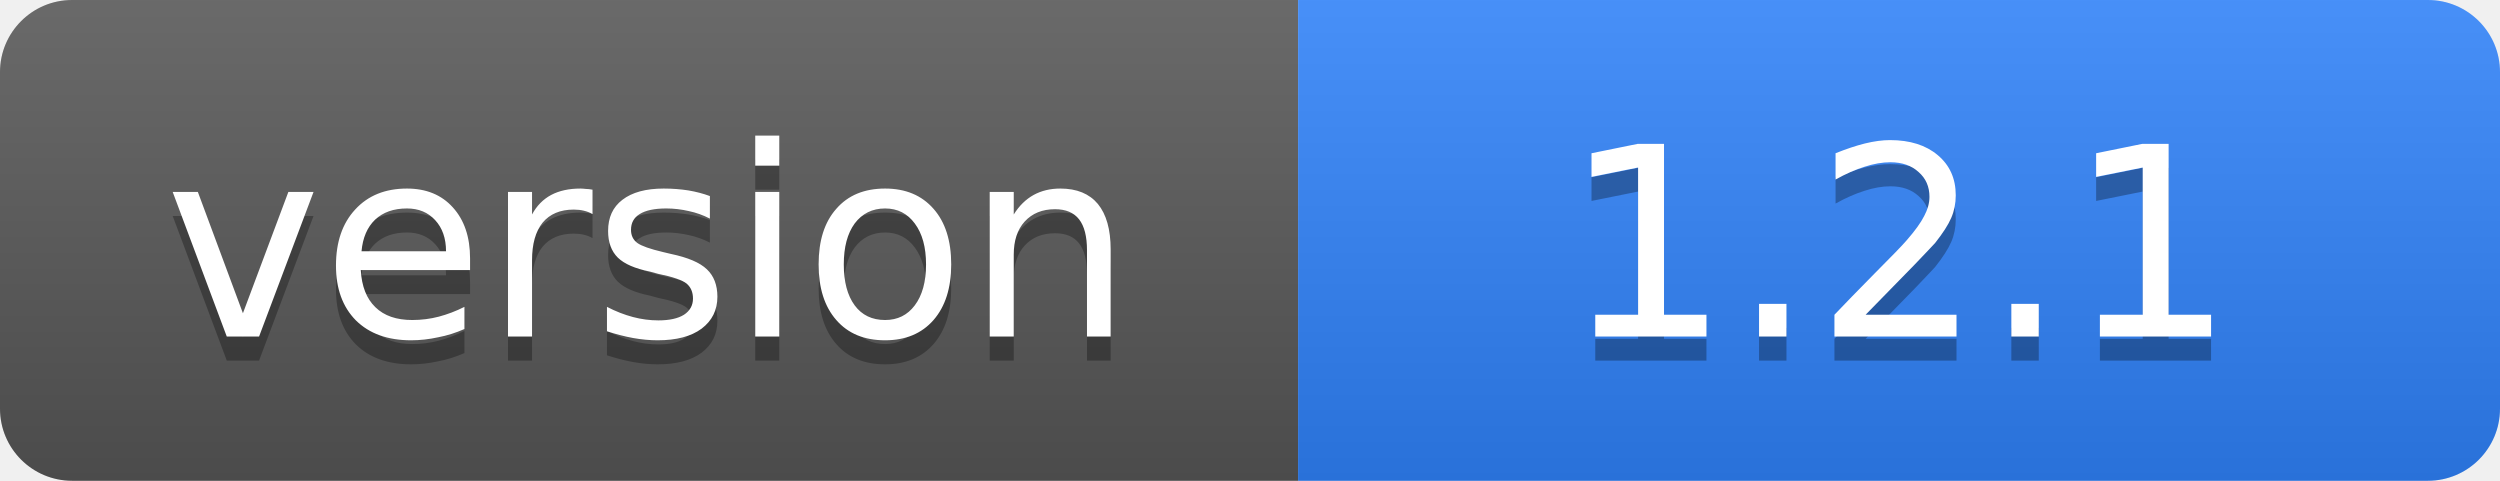
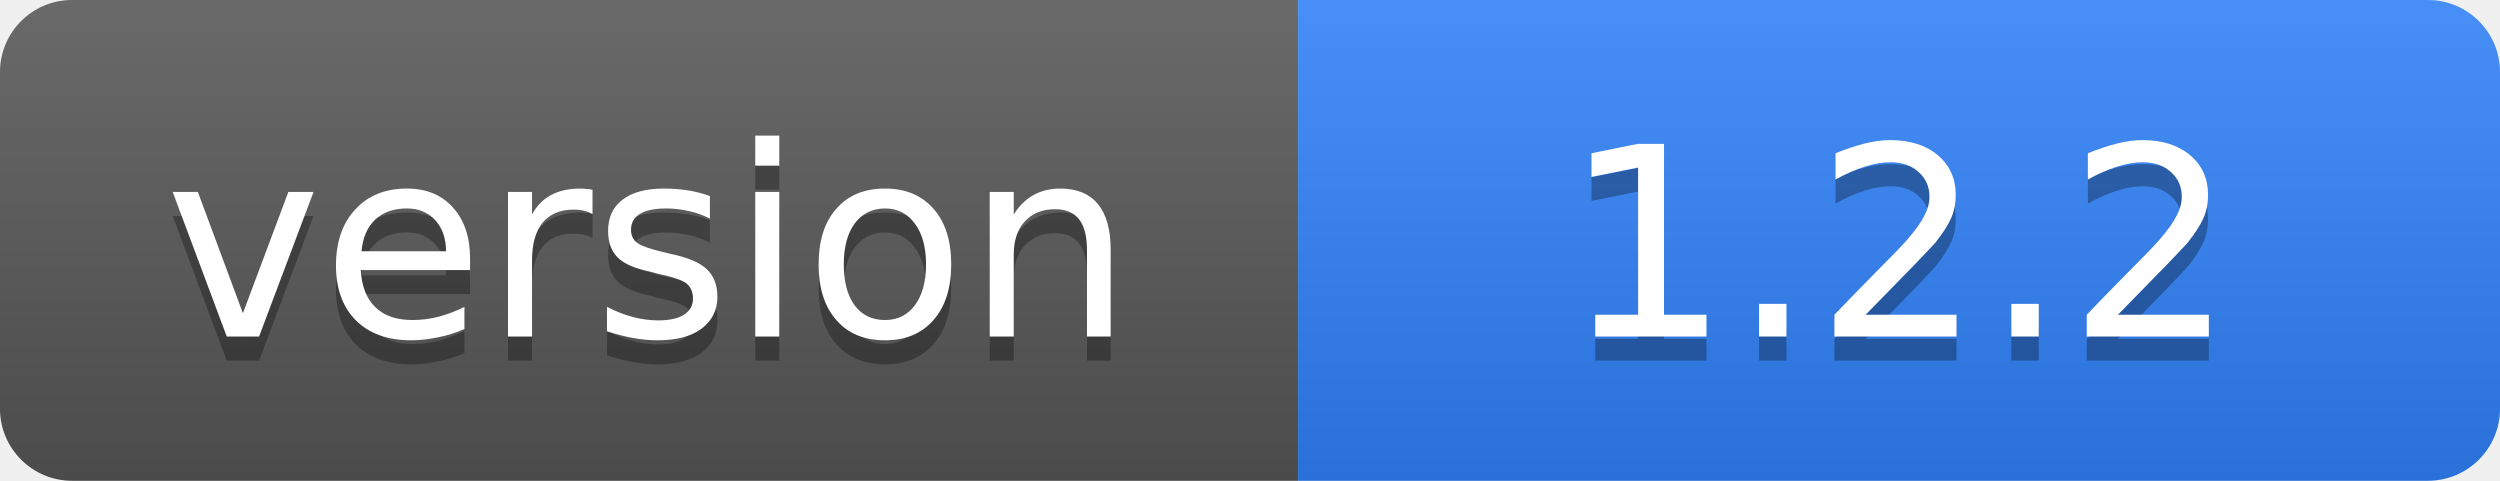
- <svg xmlns="http://www.w3.org/2000/svg" width="104" height="20" role="img" aria-label="version: 1.2.1">
+ <svg xmlns="http://www.w3.org/2000/svg" width="104" height="20" role="img" aria-label="version: 1.2.2">
  <linearGradient id="s" x2="0" y2="100%">
    <stop offset="0" stop-color="#fff" stop-opacity=".12" />
    <stop offset="1" stop-opacity=".12" />
  </linearGradient>
  <clipPath id="r">
    <rect width="104" height="20" rx="3" />
  </clipPath>
  <g clip-path="url(#r)">
    <rect width="54" height="20" fill="#555" />
    <rect x="54" width="50" height="20" fill="#2f81f7" />
    <rect width="104" height="20" fill="url(#s)" />
  </g>
  <g fill="#fff" text-anchor="middle" font-family="Verdana,DejaVu Sans,sans-serif" font-size="11">
    <text x="27" y="15" fill="#010101" fill-opacity=".3">version</text>
    <text x="27" y="14">version</text>
-     <text x="79" y="15" fill="#010101" fill-opacity=".3">1.2.1</text>
-     <text x="79" y="14">1.2.1</text>
+     <text x="79" y="15" fill="#010101" fill-opacity=".3">1.2.2</text>
+     <text x="79" y="14">1.2.2</text>
  </g>
</svg>
